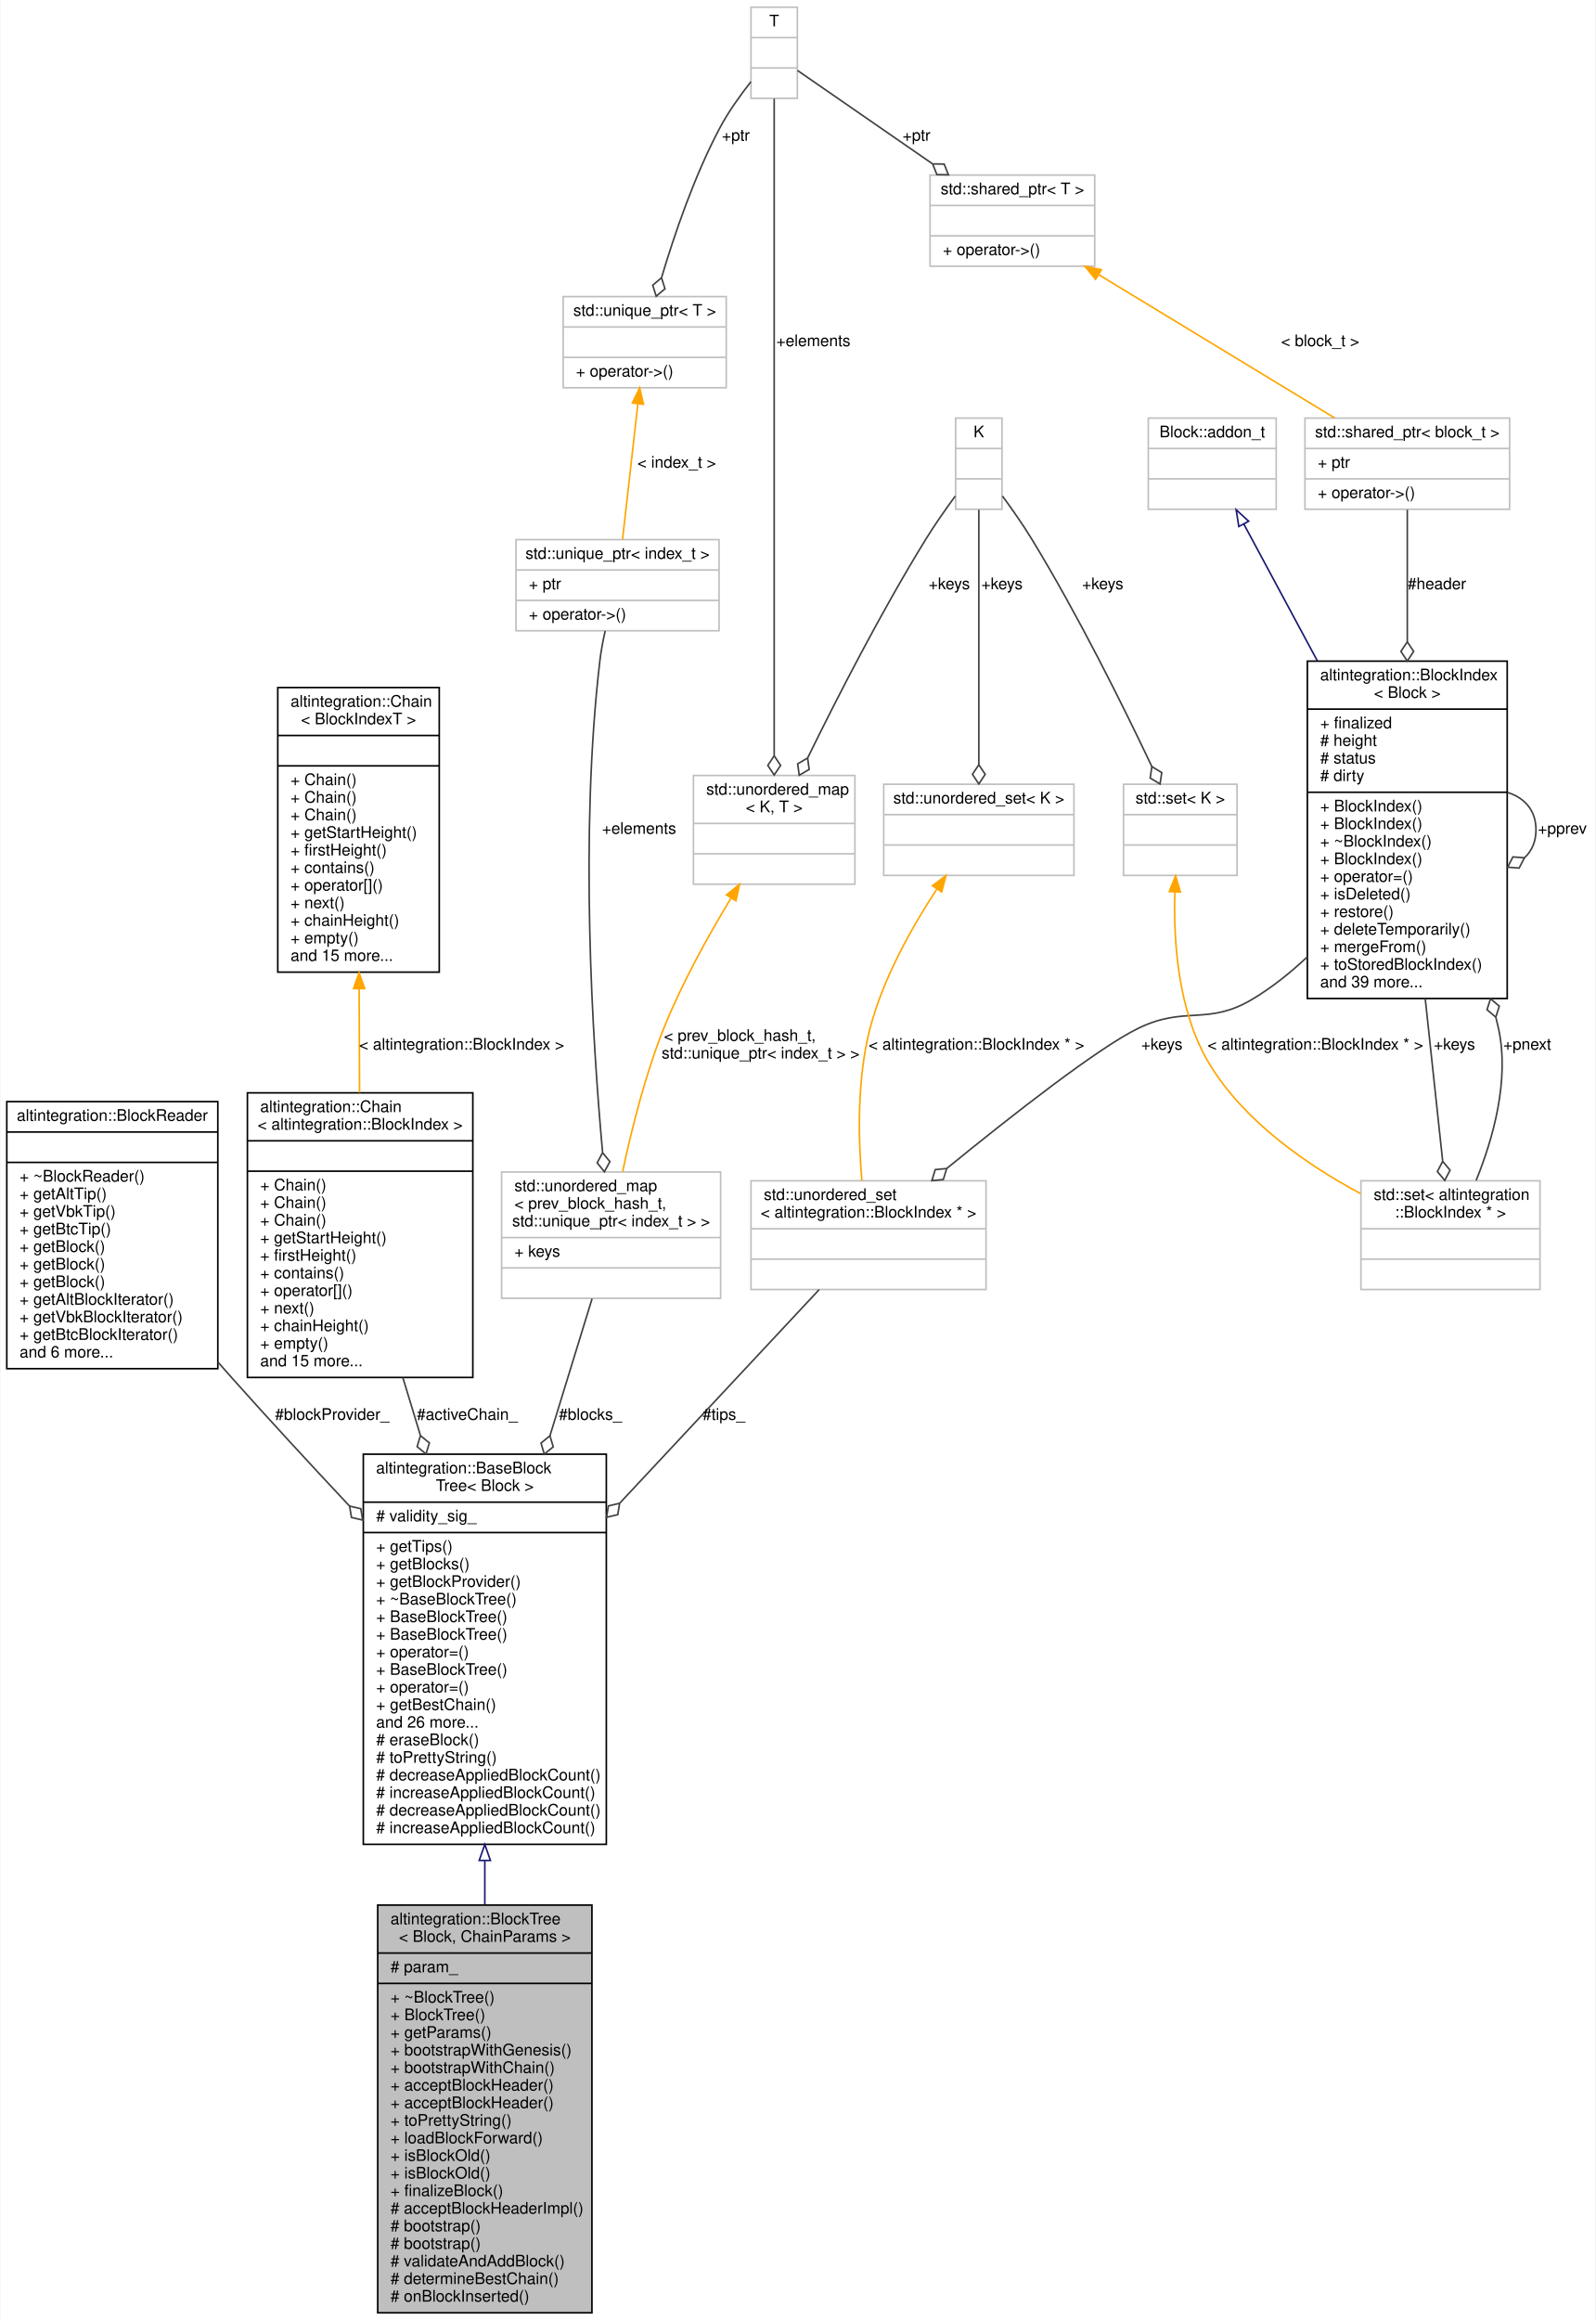
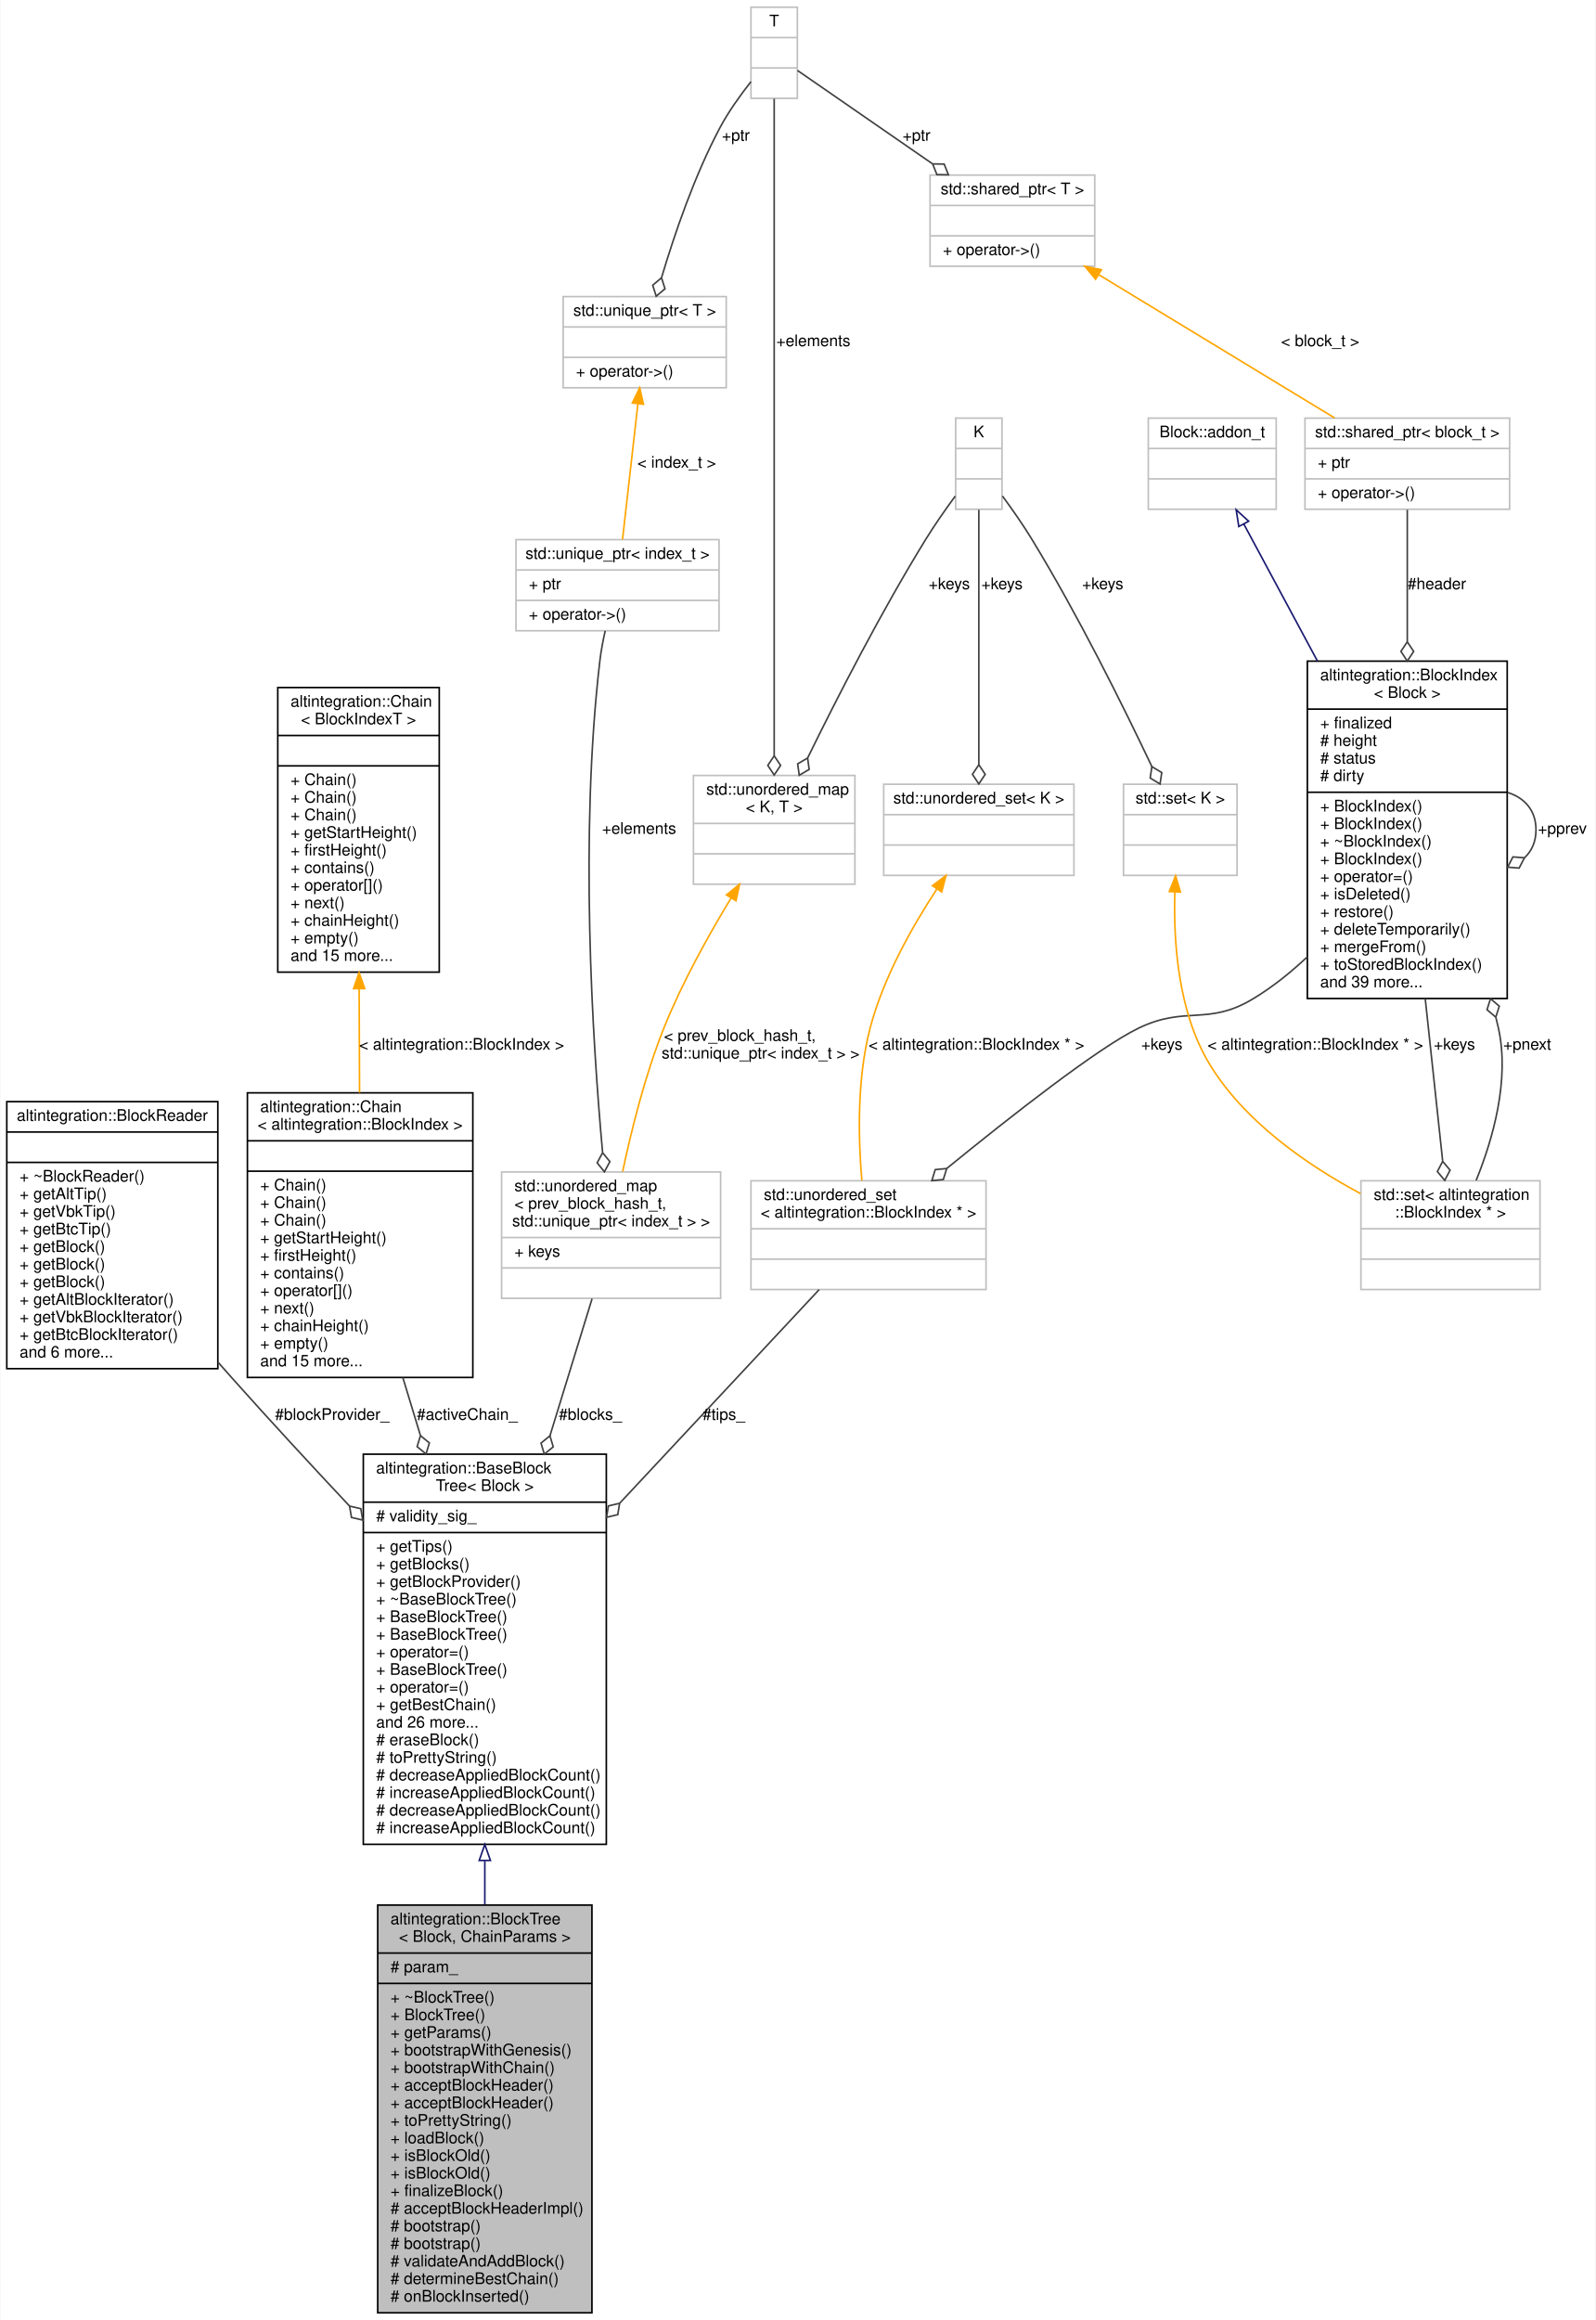
<svg xmlns="http://www.w3.org/2000/svg" xmlns:xlink="http://www.w3.org/1999/xlink" width="998pt" height="1451pt" viewBox="0.00 0.00 997.50 1451.00">
  <g id="graph0" class="graph" transform="scale(1 1) rotate(0) translate(4 1447)">
    <polygon fill="white" stroke="transparent" points="-4,4 -4,-1447 993.5,-1447 993.5,4 -4,4" />
    <g id="node1" class="node">
      <g id="a_node1">
        <a xlink:title="BlockTree is a tree of blocks with single &quot;bootstrap&quot; block as root.">
          <polygon fill="#bfbfbf" stroke="black" points="232,-0.5 232,-255.5 366,-255.5 366,-0.5 232,-0.5" />
          <text text-anchor="start" x="240" y="-243.5" font-family="Helvetica,sans-Serif" font-size="10.00">altintegration::BlockTree</text>
          <text text-anchor="middle" x="299" y="-232.5" font-family="Helvetica,sans-Serif" font-size="10.00">&lt; Block, ChainParams &gt;</text>
          <polyline fill="none" stroke="black" points="232,-225.5 366,-225.5 " />
          <text text-anchor="start" x="240" y="-213.5" font-family="Helvetica,sans-Serif" font-size="10.00"># param_</text>
          <polyline fill="none" stroke="black" points="232,-206.5 366,-206.5 " />
          <text text-anchor="start" x="240" y="-194.5" font-family="Helvetica,sans-Serif" font-size="10.00">+ ~BlockTree()</text>
          <text text-anchor="start" x="240" y="-183.5" font-family="Helvetica,sans-Serif" font-size="10.00">+ BlockTree()</text>
          <text text-anchor="start" x="240" y="-172.5" font-family="Helvetica,sans-Serif" font-size="10.00">+ getParams()</text>
          <text text-anchor="start" x="240" y="-161.5" font-family="Helvetica,sans-Serif" font-size="10.00">+ bootstrapWithGenesis()</text>
          <text text-anchor="start" x="240" y="-150.5" font-family="Helvetica,sans-Serif" font-size="10.00">+ bootstrapWithChain()</text>
          <text text-anchor="start" x="240" y="-139.5" font-family="Helvetica,sans-Serif" font-size="10.00">+ acceptBlockHeader()</text>
          <text text-anchor="start" x="240" y="-128.5" font-family="Helvetica,sans-Serif" font-size="10.00">+ acceptBlockHeader()</text>
          <text text-anchor="start" x="240" y="-117.5" font-family="Helvetica,sans-Serif" font-size="10.00">+ toPrettyString()</text>
-           <text text-anchor="start" x="240" y="-106.5" font-family="Helvetica,sans-Serif" font-size="10.00">+ loadBlockForward()</text>
+           <text text-anchor="start" x="240" y="-106.5" font-family="Helvetica,sans-Serif" font-size="10.00">+ loadBlock()</text>
          <text text-anchor="start" x="240" y="-95.5" font-family="Helvetica,sans-Serif" font-size="10.00">+ isBlockOld()</text>
          <text text-anchor="start" x="240" y="-84.5" font-family="Helvetica,sans-Serif" font-size="10.00">+ isBlockOld()</text>
          <text text-anchor="start" x="240" y="-73.5" font-family="Helvetica,sans-Serif" font-size="10.00">+ finalizeBlock()</text>
          <text text-anchor="start" x="240" y="-62.5" font-family="Helvetica,sans-Serif" font-size="10.00"># acceptBlockHeaderImpl()</text>
          <text text-anchor="start" x="240" y="-51.5" font-family="Helvetica,sans-Serif" font-size="10.00"># bootstrap()</text>
          <text text-anchor="start" x="240" y="-40.5" font-family="Helvetica,sans-Serif" font-size="10.00"># bootstrap()</text>
          <text text-anchor="start" x="240" y="-29.5" font-family="Helvetica,sans-Serif" font-size="10.00"># validateAndAddBlock()</text>
          <text text-anchor="start" x="240" y="-18.5" font-family="Helvetica,sans-Serif" font-size="10.00"># determineBestChain()</text>
          <text text-anchor="start" x="240" y="-7.5" font-family="Helvetica,sans-Serif" font-size="10.00"># onBlockInserted()</text>
        </a>
      </g>
    </g>
    <g id="node2" class="node">
      <g id="a_node2">
        <a xlink:href="structaltintegration_1_1BaseBlockTree.html" target="_top" xlink:title="Base block tree that stores all blocks, maintains tree tips, maintains active chain.">
          <polygon fill="white" stroke="black" points="223,-293.5 223,-537.5 375,-537.5 375,-293.5 223,-293.5" />
          <text text-anchor="start" x="231" y="-525.5" font-family="Helvetica,sans-Serif" font-size="10.00">altintegration::BaseBlock</text>
          <text text-anchor="middle" x="299" y="-514.5" font-family="Helvetica,sans-Serif" font-size="10.00">Tree&lt; Block &gt;</text>
          <polyline fill="none" stroke="black" points="223,-507.5 375,-507.5 " />
          <text text-anchor="start" x="231" y="-495.5" font-family="Helvetica,sans-Serif" font-size="10.00"># validity_sig_</text>
          <polyline fill="none" stroke="black" points="223,-488.5 375,-488.5 " />
          <text text-anchor="start" x="231" y="-476.5" font-family="Helvetica,sans-Serif" font-size="10.00">+ getTips()</text>
          <text text-anchor="start" x="231" y="-465.5" font-family="Helvetica,sans-Serif" font-size="10.00">+ getBlocks()</text>
          <text text-anchor="start" x="231" y="-454.5" font-family="Helvetica,sans-Serif" font-size="10.00">+ getBlockProvider()</text>
          <text text-anchor="start" x="231" y="-443.5" font-family="Helvetica,sans-Serif" font-size="10.00">+ ~BaseBlockTree()</text>
          <text text-anchor="start" x="231" y="-432.5" font-family="Helvetica,sans-Serif" font-size="10.00">+ BaseBlockTree()</text>
          <text text-anchor="start" x="231" y="-421.5" font-family="Helvetica,sans-Serif" font-size="10.00">+ BaseBlockTree()</text>
          <text text-anchor="start" x="231" y="-410.5" font-family="Helvetica,sans-Serif" font-size="10.00">+ operator=()</text>
          <text text-anchor="start" x="231" y="-399.5" font-family="Helvetica,sans-Serif" font-size="10.00">+ BaseBlockTree()</text>
          <text text-anchor="start" x="231" y="-388.5" font-family="Helvetica,sans-Serif" font-size="10.00">+ operator=()</text>
          <text text-anchor="start" x="231" y="-377.5" font-family="Helvetica,sans-Serif" font-size="10.00">+ getBestChain()</text>
          <text text-anchor="start" x="231" y="-366.5" font-family="Helvetica,sans-Serif" font-size="10.00">and 26 more...</text>
          <text text-anchor="start" x="231" y="-355.5" font-family="Helvetica,sans-Serif" font-size="10.00"># eraseBlock()</text>
          <text text-anchor="start" x="231" y="-344.5" font-family="Helvetica,sans-Serif" font-size="10.00"># toPrettyString()</text>
          <text text-anchor="start" x="231" y="-333.5" font-family="Helvetica,sans-Serif" font-size="10.00"># decreaseAppliedBlockCount()</text>
          <text text-anchor="start" x="231" y="-322.5" font-family="Helvetica,sans-Serif" font-size="10.00"># increaseAppliedBlockCount()</text>
          <text text-anchor="start" x="231" y="-311.5" font-family="Helvetica,sans-Serif" font-size="10.00"># decreaseAppliedBlockCount()</text>
          <text text-anchor="start" x="231" y="-300.5" font-family="Helvetica,sans-Serif" font-size="10.00"># increaseAppliedBlockCount()</text>
        </a>
      </g>
    </g>
    <g id="edge1" class="edge">
      <path fill="none" stroke="midnightblue" d="M299,-283.16C299,-274.03 299,-264.85 299,-255.75" />
      <polygon fill="none" stroke="midnightblue" points="295.5,-283.42 299,-293.42 302.5,-283.42 295.5,-283.42" />
    </g>
    <g id="node3" class="node">
      <g id="a_node3">
        <a xlink:href="structaltintegration_1_1BlockReader.html" target="_top" xlink:title="An abstraction over on-disk storage iterator.">
          <polygon fill="white" stroke="black" points="0,-591 0,-758 132,-758 132,-591 0,-591" />
          <text text-anchor="middle" x="66" y="-746" font-family="Helvetica,sans-Serif" font-size="10.00">altintegration::BlockReader</text>
          <polyline fill="none" stroke="black" points="0,-739 132,-739 " />
          <text text-anchor="middle" x="66" y="-727" font-family="Helvetica,sans-Serif" font-size="10.00"> </text>
          <polyline fill="none" stroke="black" points="0,-720 132,-720 " />
          <text text-anchor="start" x="8" y="-708" font-family="Helvetica,sans-Serif" font-size="10.00">+ ~BlockReader()</text>
          <text text-anchor="start" x="8" y="-697" font-family="Helvetica,sans-Serif" font-size="10.00">+ getAltTip()</text>
          <text text-anchor="start" x="8" y="-686" font-family="Helvetica,sans-Serif" font-size="10.00">+ getVbkTip()</text>
          <text text-anchor="start" x="8" y="-675" font-family="Helvetica,sans-Serif" font-size="10.00">+ getBtcTip()</text>
          <text text-anchor="start" x="8" y="-664" font-family="Helvetica,sans-Serif" font-size="10.00">+ getBlock()</text>
          <text text-anchor="start" x="8" y="-653" font-family="Helvetica,sans-Serif" font-size="10.00">+ getBlock()</text>
          <text text-anchor="start" x="8" y="-642" font-family="Helvetica,sans-Serif" font-size="10.00">+ getBlock()</text>
          <text text-anchor="start" x="8" y="-631" font-family="Helvetica,sans-Serif" font-size="10.00">+ getAltBlockIterator()</text>
          <text text-anchor="start" x="8" y="-620" font-family="Helvetica,sans-Serif" font-size="10.00">+ getVbkBlockIterator()</text>
          <text text-anchor="start" x="8" y="-609" font-family="Helvetica,sans-Serif" font-size="10.00">+ getBtcBlockIterator()</text>
          <text text-anchor="start" x="8" y="-598" font-family="Helvetica,sans-Serif" font-size="10.00">and 6 more...</text>
        </a>
      </g>
    </g>
    <g id="edge2" class="edge">
      <path fill="none" stroke="#404040" d="M132.04,-595.14C135.06,-591.7 138.05,-588.31 141,-585 164.4,-558.76 190.3,-530.73 214.24,-505.22" />
      <polygon fill="none" stroke="#404040" points="214.4,-505.05 215.6,-497.94 222.62,-496.3 221.43,-503.42 214.4,-505.05" />
      <text text-anchor="middle" x="203.5" y="-559" font-family="Helvetica,sans-Serif" font-size="10.00"> #blockProvider_</text>
    </g>
    <g id="node4" class="node">
      <g id="a_node4">
        <a xlink:href="structaltintegration_1_1Chain.html" target="_top" xlink:title=" ">
          <polygon fill="white" stroke="black" points="150.5,-585.5 150.5,-763.5 291.5,-763.5 291.5,-585.5 150.5,-585.5" />
          <text text-anchor="start" x="158.5" y="-751.5" font-family="Helvetica,sans-Serif" font-size="10.00">altintegration::Chain</text>
          <text text-anchor="middle" x="221" y="-740.5" font-family="Helvetica,sans-Serif" font-size="10.00">&lt; altintegration::BlockIndex &gt;</text>
          <polyline fill="none" stroke="black" points="150.5,-733.5 291.5,-733.5 " />
          <text text-anchor="middle" x="221" y="-721.5" font-family="Helvetica,sans-Serif" font-size="10.00"> </text>
          <polyline fill="none" stroke="black" points="150.5,-714.5 291.5,-714.5 " />
          <text text-anchor="start" x="158.5" y="-702.5" font-family="Helvetica,sans-Serif" font-size="10.00">+ Chain()</text>
          <text text-anchor="start" x="158.5" y="-691.5" font-family="Helvetica,sans-Serif" font-size="10.00">+ Chain()</text>
          <text text-anchor="start" x="158.5" y="-680.5" font-family="Helvetica,sans-Serif" font-size="10.00">+ Chain()</text>
          <text text-anchor="start" x="158.5" y="-669.5" font-family="Helvetica,sans-Serif" font-size="10.00">+ getStartHeight()</text>
          <text text-anchor="start" x="158.5" y="-658.5" font-family="Helvetica,sans-Serif" font-size="10.00">+ firstHeight()</text>
          <text text-anchor="start" x="158.5" y="-647.5" font-family="Helvetica,sans-Serif" font-size="10.00">+ contains()</text>
          <text text-anchor="start" x="158.5" y="-636.5" font-family="Helvetica,sans-Serif" font-size="10.00">+ operator[]()</text>
          <text text-anchor="start" x="158.5" y="-625.5" font-family="Helvetica,sans-Serif" font-size="10.00">+ next()</text>
          <text text-anchor="start" x="158.5" y="-614.5" font-family="Helvetica,sans-Serif" font-size="10.00">+ chainHeight()</text>
          <text text-anchor="start" x="158.5" y="-603.5" font-family="Helvetica,sans-Serif" font-size="10.00">+ empty()</text>
          <text text-anchor="start" x="158.5" y="-592.5" font-family="Helvetica,sans-Serif" font-size="10.00">and 15 more...</text>
        </a>
      </g>
    </g>
    <g id="edge3" class="edge">
      <path fill="none" stroke="#404040" d="M247.73,-585.41C251.28,-573.74 254.97,-561.58 258.68,-549.36" />
      <polygon fill="none" stroke="#404040" points="258.75,-549.12 256.66,-542.22 262.23,-537.64 264.32,-544.54 258.75,-549.12" />
      <text text-anchor="middle" x="288" y="-559" font-family="Helvetica,sans-Serif" font-size="10.00"> #activeChain_</text>
    </g>
    <g id="node5" class="node">
      <g id="a_node5">
        <a xlink:href="structaltintegration_1_1Chain.html" target="_top" xlink:title="Fully in-memory chain representation.">
          <polygon fill="white" stroke="black" points="169.5,-839 169.5,-1017 270.5,-1017 270.5,-839 169.5,-839" />
          <text text-anchor="start" x="177.5" y="-1005" font-family="Helvetica,sans-Serif" font-size="10.00">altintegration::Chain</text>
          <text text-anchor="middle" x="220" y="-994" font-family="Helvetica,sans-Serif" font-size="10.00">&lt; BlockIndexT &gt;</text>
          <polyline fill="none" stroke="black" points="169.5,-987 270.5,-987 " />
          <text text-anchor="middle" x="220" y="-975" font-family="Helvetica,sans-Serif" font-size="10.00"> </text>
          <polyline fill="none" stroke="black" points="169.5,-968 270.5,-968 " />
          <text text-anchor="start" x="177.5" y="-956" font-family="Helvetica,sans-Serif" font-size="10.00">+ Chain()</text>
          <text text-anchor="start" x="177.5" y="-945" font-family="Helvetica,sans-Serif" font-size="10.00">+ Chain()</text>
          <text text-anchor="start" x="177.5" y="-934" font-family="Helvetica,sans-Serif" font-size="10.00">+ Chain()</text>
          <text text-anchor="start" x="177.5" y="-923" font-family="Helvetica,sans-Serif" font-size="10.00">+ getStartHeight()</text>
          <text text-anchor="start" x="177.5" y="-912" font-family="Helvetica,sans-Serif" font-size="10.00">+ firstHeight()</text>
          <text text-anchor="start" x="177.5" y="-901" font-family="Helvetica,sans-Serif" font-size="10.00">+ contains()</text>
          <text text-anchor="start" x="177.5" y="-890" font-family="Helvetica,sans-Serif" font-size="10.00">+ operator[]()</text>
          <text text-anchor="start" x="177.5" y="-879" font-family="Helvetica,sans-Serif" font-size="10.00">+ next()</text>
          <text text-anchor="start" x="177.5" y="-868" font-family="Helvetica,sans-Serif" font-size="10.00">+ chainHeight()</text>
          <text text-anchor="start" x="177.5" y="-857" font-family="Helvetica,sans-Serif" font-size="10.00">+ empty()</text>
          <text text-anchor="start" x="177.5" y="-846" font-family="Helvetica,sans-Serif" font-size="10.00">and 15 more...</text>
        </a>
      </g>
    </g>
    <g id="edge4" class="edge">
      <path fill="none" stroke="orange" d="M220.39,-828.59C220.48,-807.16 220.57,-784.61 220.65,-763.6" />
      <polygon fill="orange" stroke="orange" points="216.89,-828.67 220.35,-838.68 223.89,-828.7 216.89,-828.67" />
      <text text-anchor="middle" x="284.5" y="-790.5" font-family="Helvetica,sans-Serif" font-size="10.00"> &lt; altintegration::BlockIndex &gt;</text>
    </g>
    <g id="node6" class="node">
      <g id="a_node6">
        <a xlink:title=" ">
          <polygon fill="white" stroke="#bfbfbf" points="309.5,-635 309.5,-714 446.5,-714 446.5,-635 309.5,-635" />
          <text text-anchor="start" x="317.5" y="-702" font-family="Helvetica,sans-Serif" font-size="10.00">std::unordered_map</text>
          <text text-anchor="start" x="317.5" y="-691" font-family="Helvetica,sans-Serif" font-size="10.00">&lt; prev_block_hash_t,</text>
          <text text-anchor="middle" x="378" y="-680" font-family="Helvetica,sans-Serif" font-size="10.00"> std::unique_ptr&lt; index_t &gt; &gt;</text>
          <polyline fill="none" stroke="#bfbfbf" points="309.5,-673 446.5,-673 " />
          <text text-anchor="start" x="317.5" y="-661" font-family="Helvetica,sans-Serif" font-size="10.00">+ keys</text>
          <polyline fill="none" stroke="#bfbfbf" points="309.5,-654 446.5,-654 " />
          <text text-anchor="middle" x="378" y="-642" font-family="Helvetica,sans-Serif" font-size="10.00"> </text>
        </a>
      </g>
    </g>
    <g id="edge5" class="edge">
      <path fill="none" stroke="#404040" d="M366.09,-634.75C358.95,-611.52 349.4,-580.47 339.76,-549.1" />
      <polygon fill="none" stroke="#404040" points="339.73,-549.01 334.15,-544.45 336.21,-537.54 341.79,-542.1 339.73,-549.01" />
      <text text-anchor="middle" x="365" y="-559" font-family="Helvetica,sans-Serif" font-size="10.00"> #blocks_</text>
    </g>
    <g id="node7" class="node">
      <g id="a_node7">
        <a xlink:title=" ">
          <polygon fill="white" stroke="#bfbfbf" points="318.5,-1052.5 318.5,-1109.5 445.5,-1109.5 445.5,-1052.5 318.5,-1052.5" />
          <text text-anchor="middle" x="382" y="-1097.5" font-family="Helvetica,sans-Serif" font-size="10.00">std::unique_ptr&lt; index_t &gt;</text>
          <polyline fill="none" stroke="#bfbfbf" points="318.5,-1090.5 445.5,-1090.5 " />
          <text text-anchor="start" x="326.5" y="-1078.5" font-family="Helvetica,sans-Serif" font-size="10.00">+ ptr</text>
          <polyline fill="none" stroke="#bfbfbf" points="318.5,-1071.5 445.5,-1071.5 " />
          <text text-anchor="start" x="326.5" y="-1059.5" font-family="Helvetica,sans-Serif" font-size="10.00">+ operator-&gt;()</text>
        </a>
      </g>
    </g>
    <g id="edge6" class="edge">
      <path fill="none" stroke="#404040" d="M374.3,-1052.46C372.93,-1046.42 371.71,-1040.03 371,-1034 358.15,-925.02 366.32,-796.14 372.65,-726.44" />
      <polygon fill="none" stroke="#404040" points="372.68,-726.08 369.26,-719.73 373.8,-714.13 377.23,-720.48 372.68,-726.08" />
      <text text-anchor="middle" x="395.5" y="-925.5" font-family="Helvetica,sans-Serif" font-size="10.00"> +elements</text>
    </g>
    <g id="node8" class="node">
      <g id="a_node8">
        <a xlink:title=" ">
          <polygon fill="white" stroke="#bfbfbf" points="348,-1204.5 348,-1261.5 450,-1261.5 450,-1204.5 348,-1204.5" />
          <text text-anchor="middle" x="399" y="-1249.5" font-family="Helvetica,sans-Serif" font-size="10.00">std::unique_ptr&lt; T &gt;</text>
          <polyline fill="none" stroke="#bfbfbf" points="348,-1242.5 450,-1242.5 " />
          <text text-anchor="middle" x="399" y="-1230.5" font-family="Helvetica,sans-Serif" font-size="10.00"> </text>
          <polyline fill="none" stroke="#bfbfbf" points="348,-1223.5 450,-1223.5 " />
          <text text-anchor="start" x="356" y="-1211.5" font-family="Helvetica,sans-Serif" font-size="10.00">+ operator-&gt;()</text>
        </a>
      </g>
    </g>
    <g id="edge7" class="edge">
      <path fill="none" stroke="orange" d="M394.75,-1194.47C391.76,-1168.11 387.83,-1133.43 385.13,-1109.59" />
      <polygon fill="orange" stroke="orange" points="391.28,-1194.95 395.88,-1204.49 398.23,-1194.16 391.28,-1194.95" />
      <text text-anchor="middle" x="419" y="-1154.5" font-family="Helvetica,sans-Serif" font-size="10.00"> &lt; index_t &gt;</text>
    </g>
    <g id="node9" class="node">
      <g id="a_node9">
        <a xlink:title=" ">
          <polygon fill="white" stroke="#bfbfbf" points="465.5,-1385.5 465.5,-1442.5 494.5,-1442.5 494.5,-1385.5 465.5,-1385.5" />
          <text text-anchor="middle" x="480" y="-1430.5" font-family="Helvetica,sans-Serif" font-size="10.00">T</text>
          <polyline fill="none" stroke="#bfbfbf" points="465.5,-1423.5 494.5,-1423.5 " />
          <text text-anchor="middle" x="480" y="-1411.5" font-family="Helvetica,sans-Serif" font-size="10.00"> </text>
          <polyline fill="none" stroke="#bfbfbf" points="465.5,-1404.5 494.5,-1404.5 " />
          <text text-anchor="middle" x="480" y="-1392.5" font-family="Helvetica,sans-Serif" font-size="10.00"> </text>
        </a>
      </g>
    </g>
    <g id="edge8" class="edge">
      <path fill="none" stroke="#404040" d="M465.46,-1395.9C458.89,-1387.57 451.4,-1377.17 446,-1367 430.12,-1337.08 417.68,-1300.67 409.59,-1273.51" />
      <polygon fill="none" stroke="#404040" points="409.52,-1273.27 404.02,-1268.62 406.19,-1261.74 411.7,-1266.39 409.52,-1273.27" />
      <text text-anchor="middle" x="456" y="-1359" font-family="Helvetica,sans-Serif" font-size="10.00"> +ptr</text>
    </g>
    <g id="node10" class="node">
      <g id="a_node10">
        <a xlink:title=" ">
          <polygon fill="white" stroke="#bfbfbf" points="429.5,-894 429.5,-962 530.5,-962 530.5,-894 429.5,-894" />
          <text text-anchor="start" x="437.5" y="-950" font-family="Helvetica,sans-Serif" font-size="10.00">std::unordered_map</text>
          <text text-anchor="middle" x="480" y="-939" font-family="Helvetica,sans-Serif" font-size="10.00">&lt; K, T &gt;</text>
          <polyline fill="none" stroke="#bfbfbf" points="429.5,-932 530.5,-932 " />
          <text text-anchor="middle" x="480" y="-920" font-family="Helvetica,sans-Serif" font-size="10.00"> </text>
          <polyline fill="none" stroke="#bfbfbf" points="429.5,-913 530.5,-913 " />
          <text text-anchor="middle" x="480" y="-901" font-family="Helvetica,sans-Serif" font-size="10.00"> </text>
        </a>
      </g>
    </g>
    <g id="edge11" class="edge">
      <path fill="none" stroke="#404040" d="M480,-1385.24C480,-1305.19 480,-1073.33 480,-974.5" />
      <polygon fill="none" stroke="#404040" points="480,-974.29 476,-968.29 480,-962.29 484,-968.29 480,-974.29" />
      <text text-anchor="middle" x="504.5" y="-1230.5" font-family="Helvetica,sans-Serif" font-size="10.00"> +elements</text>
    </g>
    <g id="node16" class="node">
      <g id="a_node16">
        <a xlink:title=" ">
          <polygon fill="white" stroke="#bfbfbf" points="577.5,-1280.5 577.5,-1337.5 680.5,-1337.5 680.5,-1280.5 577.5,-1280.5" />
          <text text-anchor="middle" x="629" y="-1325.5" font-family="Helvetica,sans-Serif" font-size="10.00">std::shared_ptr&lt; T &gt;</text>
          <polyline fill="none" stroke="#bfbfbf" points="577.5,-1318.5 680.5,-1318.5 " />
          <text text-anchor="middle" x="629" y="-1306.5" font-family="Helvetica,sans-Serif" font-size="10.00"> </text>
          <polyline fill="none" stroke="#bfbfbf" points="577.5,-1299.5 680.5,-1299.5 " />
          <text text-anchor="start" x="585.5" y="-1287.5" font-family="Helvetica,sans-Serif" font-size="10.00">+ operator-&gt;()</text>
        </a>
      </g>
    </g>
    <g id="edge17" class="edge">
      <path fill="none" stroke="#404040" d="M494.56,-1402.94C513.95,-1389.53 549.24,-1365.14 578.8,-1344.7" />
      <polygon fill="none" stroke="#404040" points="579.11,-1344.49 581.77,-1337.79 588.98,-1337.67 586.32,-1344.37 579.11,-1344.49" />
      <text text-anchor="middle" x="569" y="-1359" font-family="Helvetica,sans-Serif" font-size="10.00"> +ptr</text>
    </g>
    <g id="edge9" class="edge">
      <path fill="none" stroke="orange" d="M453.09,-885.42C439,-862.2 422.35,-832.31 411,-804 399.3,-774.82 390.7,-740.22 385.21,-714.28" />
      <polygon fill="orange" stroke="orange" points="450.14,-887.29 458.36,-893.98 456.1,-883.63 450.14,-887.29" />
      <text text-anchor="start" x="411" y="-796" font-family="Helvetica,sans-Serif" font-size="10.00"> &lt; prev_block_hash_t,</text>
      <text text-anchor="middle" x="471.5" y="-785" font-family="Helvetica,sans-Serif" font-size="10.00"> std::unique_ptr&lt; index_t &gt; &gt;</text>
    </g>
    <g id="node11" class="node">
      <g id="a_node11">
        <a xlink:title=" ">
          <polygon fill="white" stroke="#bfbfbf" points="593.5,-1128.5 593.5,-1185.5 622.5,-1185.5 622.5,-1128.5 593.5,-1128.5" />
          <text text-anchor="middle" x="608" y="-1173.5" font-family="Helvetica,sans-Serif" font-size="10.00">K</text>
          <polyline fill="none" stroke="#bfbfbf" points="593.5,-1166.5 622.5,-1166.5 " />
          <text text-anchor="middle" x="608" y="-1154.5" font-family="Helvetica,sans-Serif" font-size="10.00"> </text>
          <polyline fill="none" stroke="#bfbfbf" points="593.5,-1147.5 622.5,-1147.5 " />
          <text text-anchor="middle" x="608" y="-1135.5" font-family="Helvetica,sans-Serif" font-size="10.00"> </text>
        </a>
      </g>
    </g>
    <g id="edge10" class="edge">
      <path fill="none" stroke="#404040" d="M593.25,-1136.71C587.32,-1128.63 580.57,-1119.03 575,-1110 547.05,-1064.7 519.24,-1010.35 501,-973.11" />
      <polygon fill="none" stroke="#404040" points="500.91,-972.92 494.69,-969.27 495.66,-962.13 501.88,-965.77 500.91,-972.92" />
      <text text-anchor="middle" x="589.5" y="-1078.5" font-family="Helvetica,sans-Serif" font-size="10.00"> +keys</text>
    </g>
    <g id="node18" class="node">
      <g id="a_node18">
        <a xlink:title=" ">
          <polygon fill="white" stroke="#bfbfbf" points="698.5,-899.5 698.5,-956.5 769.5,-956.5 769.5,-899.5 698.5,-899.5" />
          <text text-anchor="middle" x="734" y="-944.5" font-family="Helvetica,sans-Serif" font-size="10.00">std::set&lt; K &gt;</text>
          <polyline fill="none" stroke="#bfbfbf" points="698.5,-937.5 769.5,-937.5 " />
          <text text-anchor="middle" x="734" y="-925.5" font-family="Helvetica,sans-Serif" font-size="10.00"> </text>
          <polyline fill="none" stroke="#bfbfbf" points="698.5,-918.5 769.5,-918.5 " />
          <text text-anchor="middle" x="734" y="-906.5" font-family="Helvetica,sans-Serif" font-size="10.00"> </text>
        </a>
      </g>
    </g>
    <g id="edge22" class="edge">
      <path fill="none" stroke="#404040" d="M622.79,-1136.74C628.73,-1128.66 635.47,-1119.06 641,-1110 670.05,-1062.46 698.59,-1004.81 716.24,-967.55" />
      <polygon fill="none" stroke="#404040" points="716.25,-967.53 715.18,-960.4 721.35,-956.67 722.42,-963.8 716.25,-967.53" />
      <text text-anchor="middle" x="685.5" y="-1078.5" font-family="Helvetica,sans-Serif" font-size="10.00"> +keys</text>
    </g>
    <g id="node19" class="node">
      <g id="a_node19">
        <a xlink:title=" ">
          <polygon fill="white" stroke="#bfbfbf" points="548.5,-899.5 548.5,-956.5 667.5,-956.5 667.5,-899.5 548.5,-899.5" />
          <text text-anchor="middle" x="608" y="-944.5" font-family="Helvetica,sans-Serif" font-size="10.00">std::unordered_set&lt; K &gt;</text>
          <polyline fill="none" stroke="#bfbfbf" points="548.5,-937.5 667.5,-937.5 " />
          <text text-anchor="middle" x="608" y="-925.5" font-family="Helvetica,sans-Serif" font-size="10.00"> </text>
          <polyline fill="none" stroke="#bfbfbf" points="548.5,-918.5 667.5,-918.5 " />
          <text text-anchor="middle" x="608" y="-906.5" font-family="Helvetica,sans-Serif" font-size="10.00"> </text>
        </a>
      </g>
    </g>
    <g id="edge24" class="edge">
      <path fill="none" stroke="#404040" d="M608,-1128.17C608,-1088.23 608,-1014.48 608,-968.8" />
      <polygon fill="none" stroke="#404040" points="608,-968.71 604,-962.71 608,-956.71 612,-962.71 608,-968.71" />
      <text text-anchor="middle" x="622.5" y="-1078.5" font-family="Helvetica,sans-Serif" font-size="10.00"> +keys</text>
    </g>
    <g id="node12" class="node">
      <g id="a_node12">
        <a xlink:title=" ">
          <polygon fill="white" stroke="#bfbfbf" points="465.5,-640.5 465.5,-708.5 612.5,-708.5 612.5,-640.5 465.5,-640.5" />
          <text text-anchor="start" x="473.5" y="-696.5" font-family="Helvetica,sans-Serif" font-size="10.00">std::unordered_set</text>
          <text text-anchor="middle" x="539" y="-685.5" font-family="Helvetica,sans-Serif" font-size="10.00">&lt; altintegration::BlockIndex * &gt;</text>
          <polyline fill="none" stroke="#bfbfbf" points="465.5,-678.5 612.5,-678.5 " />
          <text text-anchor="middle" x="539" y="-666.5" font-family="Helvetica,sans-Serif" font-size="10.00"> </text>
          <polyline fill="none" stroke="#bfbfbf" points="465.5,-659.5 612.5,-659.5 " />
          <text text-anchor="middle" x="539" y="-647.5" font-family="Helvetica,sans-Serif" font-size="10.00"> </text>
        </a>
      </g>
    </g>
    <g id="edge12" class="edge">
      <path fill="none" stroke="#404040" d="M508.12,-640.43C476.72,-606.8 426.67,-553.21 383.41,-506.89" />
      <polygon fill="none" stroke="#404040" points="383.32,-506.8 376.3,-505.14 375.13,-498.03 382.15,-499.68 383.32,-506.8" />
      <text text-anchor="middle" x="448.5" y="-559" font-family="Helvetica,sans-Serif" font-size="10.00"> #tips_</text>
    </g>
    <g id="node13" class="node">
      <g id="a_node13">
        <a xlink:href="structaltintegration_1_1BlockIndex.html" target="_top" xlink:title="A node in a block tree.">
          <polygon fill="white" stroke="black" points="813.5,-822.5 813.5,-1033.5 938.5,-1033.5 938.5,-822.5 813.5,-822.5" />
          <text text-anchor="start" x="821.5" y="-1021.5" font-family="Helvetica,sans-Serif" font-size="10.00">altintegration::BlockIndex</text>
          <text text-anchor="middle" x="876" y="-1010.5" font-family="Helvetica,sans-Serif" font-size="10.00">&lt; Block &gt;</text>
          <polyline fill="none" stroke="black" points="813.5,-1003.5 938.5,-1003.5 " />
          <text text-anchor="start" x="821.5" y="-991.5" font-family="Helvetica,sans-Serif" font-size="10.00">+ finalized</text>
          <text text-anchor="start" x="821.5" y="-980.5" font-family="Helvetica,sans-Serif" font-size="10.00"># height</text>
          <text text-anchor="start" x="821.5" y="-969.5" font-family="Helvetica,sans-Serif" font-size="10.00"># status</text>
          <text text-anchor="start" x="821.5" y="-958.5" font-family="Helvetica,sans-Serif" font-size="10.00"># dirty</text>
          <polyline fill="none" stroke="black" points="813.5,-951.5 938.5,-951.5 " />
          <text text-anchor="start" x="821.5" y="-939.5" font-family="Helvetica,sans-Serif" font-size="10.00">+ BlockIndex()</text>
          <text text-anchor="start" x="821.5" y="-928.5" font-family="Helvetica,sans-Serif" font-size="10.00">+ BlockIndex()</text>
          <text text-anchor="start" x="821.5" y="-917.5" font-family="Helvetica,sans-Serif" font-size="10.00">+ ~BlockIndex()</text>
          <text text-anchor="start" x="821.5" y="-906.5" font-family="Helvetica,sans-Serif" font-size="10.00">+ BlockIndex()</text>
          <text text-anchor="start" x="821.5" y="-895.5" font-family="Helvetica,sans-Serif" font-size="10.00">+ operator=()</text>
          <text text-anchor="start" x="821.5" y="-884.5" font-family="Helvetica,sans-Serif" font-size="10.00">+ isDeleted()</text>
          <text text-anchor="start" x="821.5" y="-873.5" font-family="Helvetica,sans-Serif" font-size="10.00">+ restore()</text>
          <text text-anchor="start" x="821.5" y="-862.5" font-family="Helvetica,sans-Serif" font-size="10.00">+ deleteTemporarily()</text>
          <text text-anchor="start" x="821.5" y="-851.5" font-family="Helvetica,sans-Serif" font-size="10.00">+ mergeFrom()</text>
          <text text-anchor="start" x="821.5" y="-840.5" font-family="Helvetica,sans-Serif" font-size="10.00">+ toStoredBlockIndex()</text>
          <text text-anchor="start" x="821.5" y="-829.5" font-family="Helvetica,sans-Serif" font-size="10.00">and 39 more...</text>
        </a>
      </g>
    </g>
    <g id="edge13" class="edge">
      <path fill="none" stroke="#404040" d="M813.32,-848.41C802.71,-838.45 791.16,-829.23 779,-822 751.02,-805.36 737.32,-818.14 708,-804 682.87,-791.89 628.38,-749.17 588.03,-716.28" />
      <polygon fill="none" stroke="#404040" points="587.9,-716.18 580.73,-715.48 578.62,-708.58 585.79,-709.29 587.9,-716.18" />
      <text text-anchor="middle" x="722.5" y="-790.5" font-family="Helvetica,sans-Serif" font-size="10.00"> +keys</text>
    </g>
    <g id="edge18" class="edge">
      <path fill="none" stroke="#404040" d="M938.78,-951.35C949.26,-948.08 956.5,-940.3 956.5,-928 956.5,-920.5 953.81,-914.69 949.34,-910.54" />
      <polygon fill="none" stroke="#404040" points="949.26,-910.5 942.07,-911.06 938.78,-904.65 945.97,-904.08 949.26,-910.5" />
      <text text-anchor="middle" x="973" y="-925.5" font-family="Helvetica,sans-Serif" font-size="10.00"> +pprev</text>
    </g>
    <g id="node17" class="node">
      <g id="a_node17">
        <a xlink:title=" ">
          <polygon fill="white" stroke="#bfbfbf" points="847,-640.5 847,-708.5 959,-708.5 959,-640.5 847,-640.5" />
          <text text-anchor="start" x="855" y="-696.5" font-family="Helvetica,sans-Serif" font-size="10.00">std::set&lt; altintegration</text>
          <text text-anchor="middle" x="903" y="-685.5" font-family="Helvetica,sans-Serif" font-size="10.00">::BlockIndex * &gt;</text>
          <polyline fill="none" stroke="#bfbfbf" points="847,-678.5 959,-678.5 " />
          <text text-anchor="middle" x="903" y="-666.5" font-family="Helvetica,sans-Serif" font-size="10.00"> </text>
          <polyline fill="none" stroke="#bfbfbf" points="847,-659.5 959,-659.5 " />
          <text text-anchor="middle" x="903" y="-647.5" font-family="Helvetica,sans-Serif" font-size="10.00"> </text>
        </a>
      </g>
    </g>
    <g id="edge20" class="edge">
      <path fill="none" stroke="#404040" d="M887.25,-822.16C891.04,-786.86 895.08,-749.3 898.11,-721.03" />
      <polygon fill="none" stroke="#404040" points="898.15,-720.67 894.81,-714.27 899.43,-708.74 902.77,-715.13 898.15,-720.67" />
      <text text-anchor="middle" x="905.5" y="-790.5" font-family="Helvetica,sans-Serif" font-size="10.00"> +keys</text>
    </g>
    <g id="node14" class="node">
      <g id="a_node14">
        <a xlink:title=" ">
          <polygon fill="white" stroke="#bfbfbf" points="714,-1128.5 714,-1185.5 794,-1185.5 794,-1128.5 714,-1128.5" />
          <text text-anchor="middle" x="754" y="-1173.5" font-family="Helvetica,sans-Serif" font-size="10.00">Block::addon_t</text>
          <polyline fill="none" stroke="#bfbfbf" points="714,-1166.5 794,-1166.5 " />
          <text text-anchor="middle" x="754" y="-1154.5" font-family="Helvetica,sans-Serif" font-size="10.00"> </text>
          <polyline fill="none" stroke="#bfbfbf" points="714,-1147.5 794,-1147.5 " />
          <text text-anchor="middle" x="754" y="-1135.5" font-family="Helvetica,sans-Serif" font-size="10.00"> </text>
        </a>
      </g>
    </g>
    <g id="edge14" class="edge">
      <path fill="none" stroke="midnightblue" d="M773.72,-1119.3C786.3,-1095.91 803.28,-1064.31 819.79,-1033.58" />
      <polygon fill="none" stroke="midnightblue" points="770.61,-1117.7 768.96,-1128.17 776.78,-1121.01 770.61,-1117.7" />
    </g>
    <g id="node15" class="node">
      <g id="a_node15">
        <a xlink:title=" ">
          <polygon fill="white" stroke="#bfbfbf" points="812,-1128.5 812,-1185.5 940,-1185.5 940,-1128.5 812,-1128.5" />
          <text text-anchor="middle" x="876" y="-1173.5" font-family="Helvetica,sans-Serif" font-size="10.00">std::shared_ptr&lt; block_t &gt;</text>
          <polyline fill="none" stroke="#bfbfbf" points="812,-1166.5 940,-1166.5 " />
          <text text-anchor="start" x="820" y="-1154.5" font-family="Helvetica,sans-Serif" font-size="10.00">+ ptr</text>
          <polyline fill="none" stroke="#bfbfbf" points="812,-1147.5 940,-1147.5 " />
          <text text-anchor="start" x="820" y="-1135.5" font-family="Helvetica,sans-Serif" font-size="10.00">+ operator-&gt;()</text>
        </a>
      </g>
    </g>
    <g id="edge15" class="edge">
      <path fill="none" stroke="#404040" d="M876,-1128.17C876,-1107.11 876,-1076.64 876,-1045.84" />
      <polygon fill="none" stroke="#404040" points="876,-1045.58 872,-1039.58 876,-1033.58 880,-1039.58 876,-1045.58" />
      <text text-anchor="middle" x="894.5" y="-1078.5" font-family="Helvetica,sans-Serif" font-size="10.00"> #header</text>
    </g>
    <g id="edge16" class="edge">
      <path fill="none" stroke="orange" d="M682.89,-1275.27C727.06,-1248.45 788.87,-1210.91 830.57,-1185.59" />
      <polygon fill="orange" stroke="orange" points="681.03,-1272.31 674.3,-1280.49 684.67,-1278.29 681.03,-1272.31" />
      <text text-anchor="middle" x="821.5" y="-1230.5" font-family="Helvetica,sans-Serif" font-size="10.00"> &lt; block_t &gt;</text>
    </g>
    <g id="edge19" class="edge">
      <path fill="none" stroke="#404040" d="M919.06,-708.73C929.58,-734.64 940.15,-771.56 933,-804 932.52,-806.19 931.99,-808.39 931.43,-810.59" />
      <polygon fill="none" stroke="#404040" points="931.36,-810.83 933.55,-817.7 928.06,-822.37 925.86,-815.5 931.36,-810.83" />
      <text text-anchor="middle" x="951" y="-790.5" font-family="Helvetica,sans-Serif" font-size="10.00"> +pnext</text>
    </g>
    <g id="edge21" class="edge">
      <path fill="none" stroke="orange" d="M730.61,-888.85C729.68,-857.92 732.63,-814.31 752,-782 773.85,-745.54 813.54,-718.29 846.74,-700.49" />
      <polygon fill="orange" stroke="orange" points="727.13,-889.4 731.08,-899.23 734.12,-889.08 727.13,-889.4" />
      <text text-anchor="middle" x="818.5" y="-790.5" font-family="Helvetica,sans-Serif" font-size="10.00"> &lt; altintegration::BlockIndex * &gt;</text>
    </g>
    <g id="edge23" class="edge">
      <path fill="none" stroke="orange" d="M581.69,-890.85C566.26,-867.37 548.23,-835.39 540,-804 531.71,-772.38 532.58,-734.87 534.84,-708.57" />
      <polygon fill="orange" stroke="orange" points="578.97,-893.06 587.45,-899.41 584.78,-889.16 578.97,-893.06" />
      <text text-anchor="middle" x="606.5" y="-790.5" font-family="Helvetica,sans-Serif" font-size="10.00"> &lt; altintegration::BlockIndex * &gt;</text>
    </g>
  </g>
</svg>
